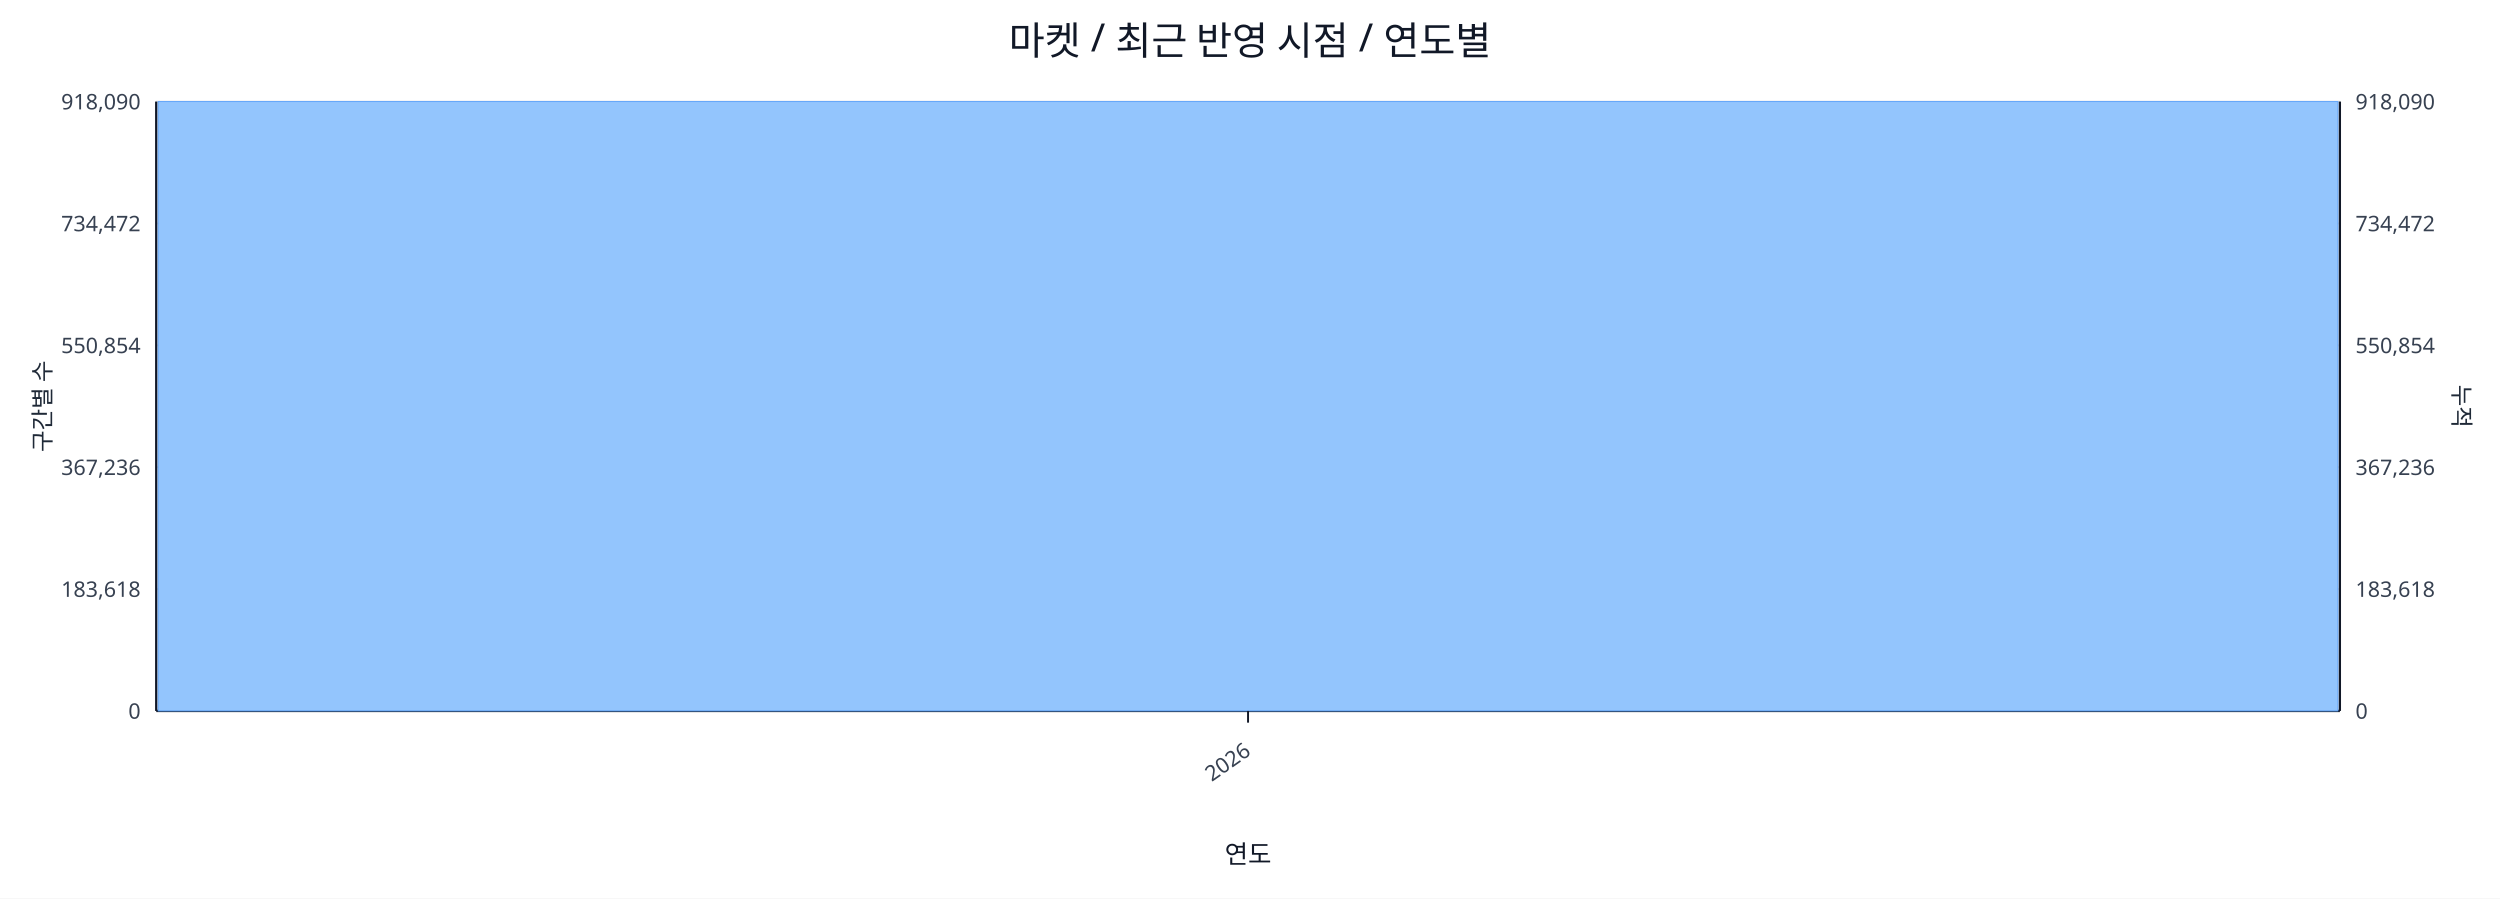
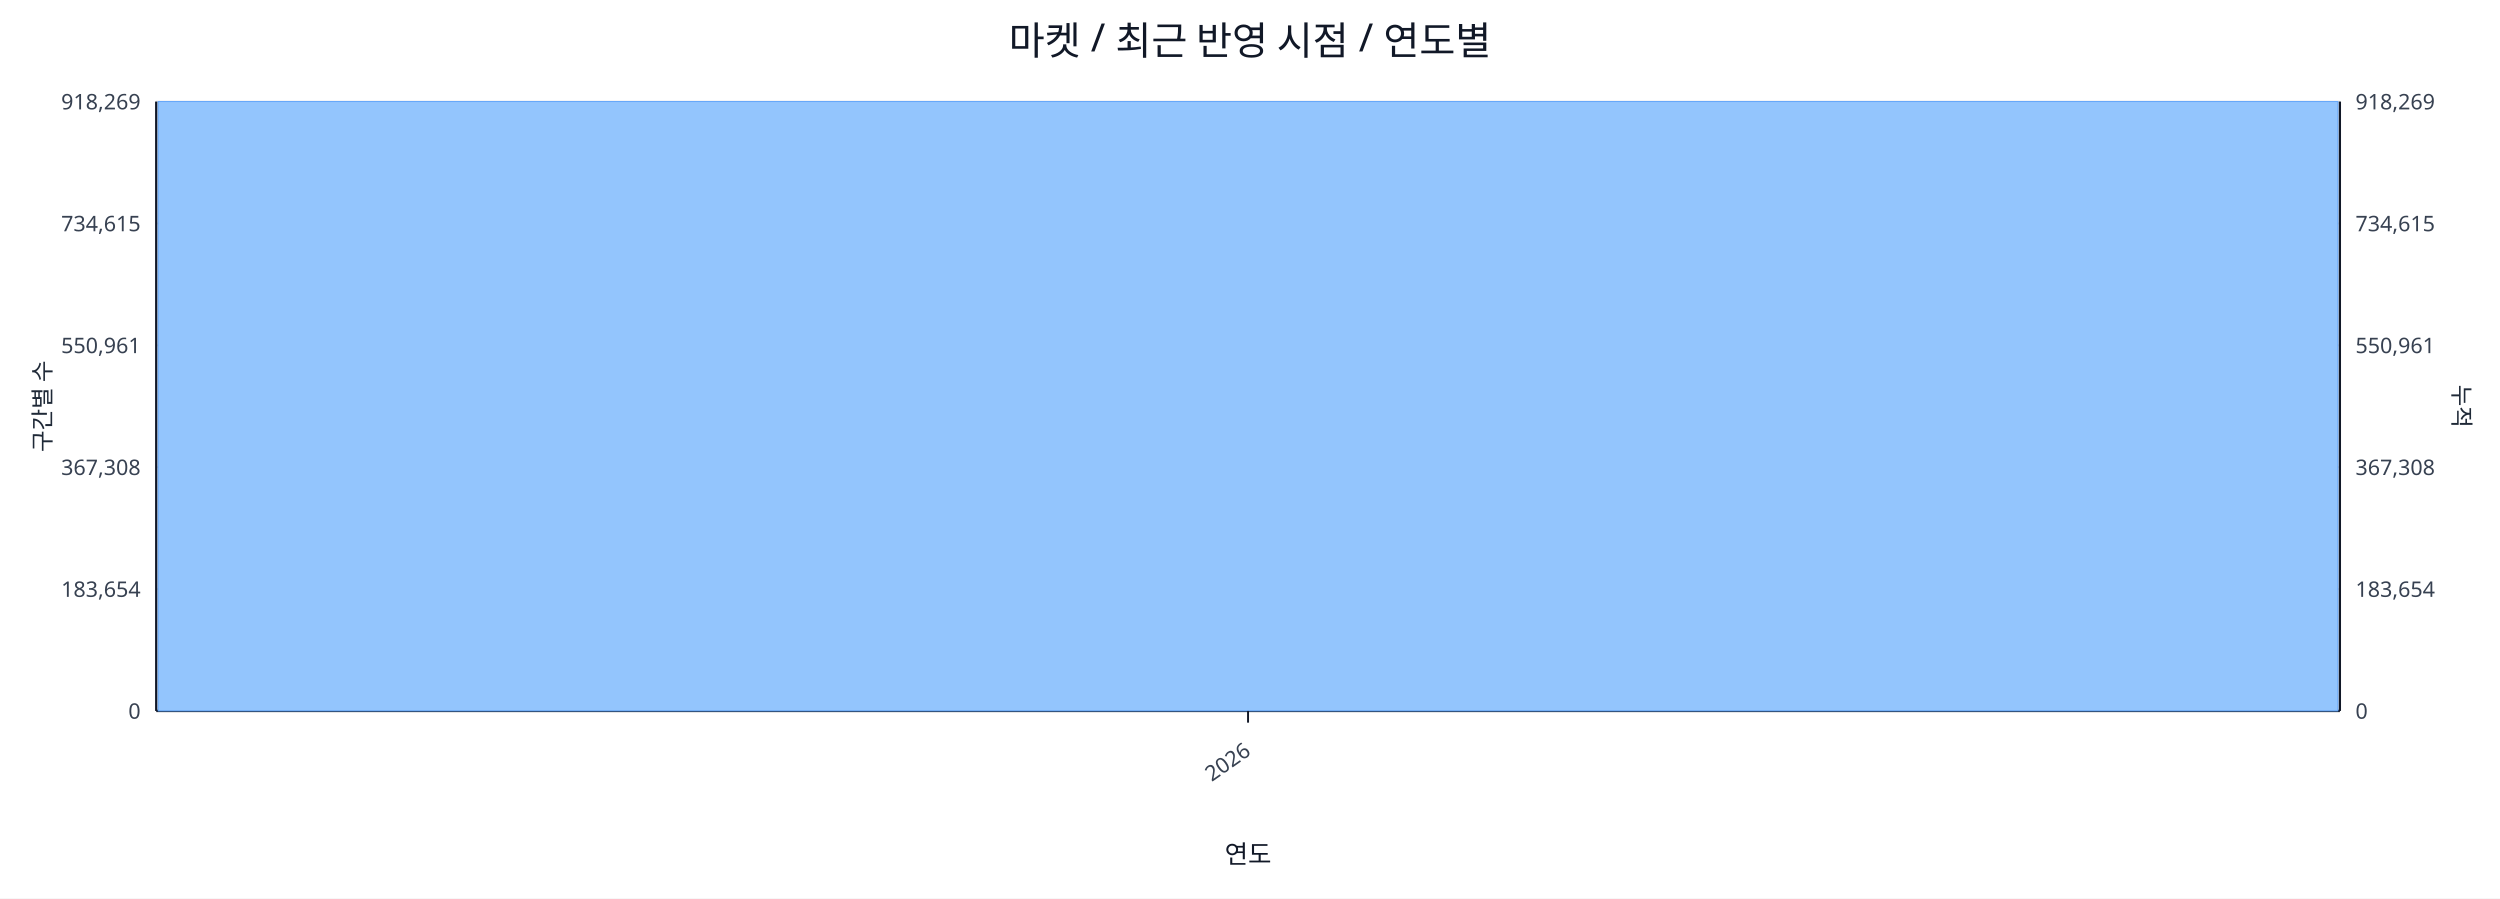
<svg xmlns="http://www.w3.org/2000/svg" width="1280" height="460" viewBox="0 0 1280 460">
  <rect x="0" y="0" width="100%" height="100%" fill="#ffffff" />
  <text x="640.0" y="28" font-size="20" text-anchor="middle" font-family="sans-serif" fill="#111827">마켓 / 최근 반영 시점 / 연도별</text>
  <line x1="80.0" y1="52.0" x2="1198.0" y2="52.0" stroke="#e5e7eb" stroke-width="1" />
-   <text x="72.0" y="56.0" font-size="11" text-anchor="end" font-family="sans-serif" fill="#374151">918,090</text>
-   <text x="1206.0" y="56.0" font-size="11" text-anchor="start" font-family="sans-serif" fill="#374151">918,090</text>
+   <text x="72.0" y="56.0" font-size="11" text-anchor="end" font-family="sans-serif" fill="#374151">918,269</text>
+   <text x="1206.0" y="56.0" font-size="11" text-anchor="start" font-family="sans-serif" fill="#374151">918,269</text>
  <line x1="80.0" y1="114.4" x2="1198.0" y2="114.4" stroke="#e5e7eb" stroke-width="1" />
-   <text x="72.0" y="118.4" font-size="11" text-anchor="end" font-family="sans-serif" fill="#374151">734,472</text>
-   <text x="1206.0" y="118.4" font-size="11" text-anchor="start" font-family="sans-serif" fill="#374151">734,472</text>
+   <text x="72.0" y="118.4" font-size="11" text-anchor="end" font-family="sans-serif" fill="#374151">734,615</text>
+   <text x="1206.0" y="118.4" font-size="11" text-anchor="start" font-family="sans-serif" fill="#374151">734,615</text>
  <line x1="80.0" y1="176.8" x2="1198.0" y2="176.8" stroke="#e5e7eb" stroke-width="1" />
-   <text x="72.0" y="180.8" font-size="11" text-anchor="end" font-family="sans-serif" fill="#374151">550,854</text>
-   <text x="1206.0" y="180.8" font-size="11" text-anchor="start" font-family="sans-serif" fill="#374151">550,854</text>
+   <text x="72.0" y="180.8" font-size="11" text-anchor="end" font-family="sans-serif" fill="#374151">550,961</text>
+   <text x="1206.0" y="180.8" font-size="11" text-anchor="start" font-family="sans-serif" fill="#374151">550,961</text>
  <line x1="80.0" y1="239.2" x2="1198.0" y2="239.2" stroke="#e5e7eb" stroke-width="1" />
-   <text x="72.0" y="243.2" font-size="11" text-anchor="end" font-family="sans-serif" fill="#374151">367,236</text>
-   <text x="1206.0" y="243.2" font-size="11" text-anchor="start" font-family="sans-serif" fill="#374151">367,236</text>
+   <text x="72.0" y="243.2" font-size="11" text-anchor="end" font-family="sans-serif" fill="#374151">367,308</text>
+   <text x="1206.0" y="243.2" font-size="11" text-anchor="start" font-family="sans-serif" fill="#374151">367,308</text>
  <line x1="80.0" y1="301.6" x2="1198.0" y2="301.6" stroke="#e5e7eb" stroke-width="1" />
-   <text x="72.0" y="305.6" font-size="11" text-anchor="end" font-family="sans-serif" fill="#374151">183,618</text>
-   <text x="1206.0" y="305.6" font-size="11" text-anchor="start" font-family="sans-serif" fill="#374151">183,618</text>
+   <text x="72.0" y="305.6" font-size="11" text-anchor="end" font-family="sans-serif" fill="#374151">183,654</text>
+   <text x="1206.0" y="305.6" font-size="11" text-anchor="start" font-family="sans-serif" fill="#374151">183,654</text>
  <line x1="80.0" y1="364.0" x2="1198.0" y2="364.0" stroke="#e5e7eb" stroke-width="1" />
  <text x="72.0" y="368.0" font-size="11" text-anchor="end" font-family="sans-serif" fill="#374151">0</text>
  <text x="1206.0" y="368.0" font-size="11" text-anchor="start" font-family="sans-serif" fill="#374151">0</text>
  <line x1="80.0" y1="364.0" x2="1198.0" y2="364.0" stroke="#111827" stroke-width="1.2" />
  <line x1="80.0" y1="52.0" x2="80.0" y2="364.0" stroke="#111827" stroke-width="1.2" />
  <line x1="1198.0" y1="52.0" x2="1198.0" y2="364.0" stroke="#111827" stroke-width="1.2" />
  <rect x="81.0" y="52.0" width="1116.0" height="312.0" fill="#93c5fd" stroke="#60a5fa" stroke-width="0.5" />
  <polyline fill="none" stroke="#ef4444" stroke-width="2" points="639.0,52.0" />
  <line x1="639.0" y1="364.0" x2="639.0" y2="370.0" stroke="#111827" stroke-width="1" />
  <text x="641.0" y="386.0" font-size="11" text-anchor="end" transform="rotate(-35 641.0 386.0)" font-family="sans-serif" fill="#374151">2026</text>
  <text x="26" y="208.0" font-size="12" transform="rotate(-90 26 208.0)" text-anchor="middle" font-family="sans-serif" fill="#1f2937">구간별 수</text>
  <text x="1256.0" y="208.0" font-size="12" transform="rotate(90 1256.0 208.0)" text-anchor="middle" font-family="sans-serif" fill="#1f2937">누적</text>
  <text x="639.0" y="442.0" font-size="13" text-anchor="middle" font-family="sans-serif" fill="#111827">연도</text>
</svg>
